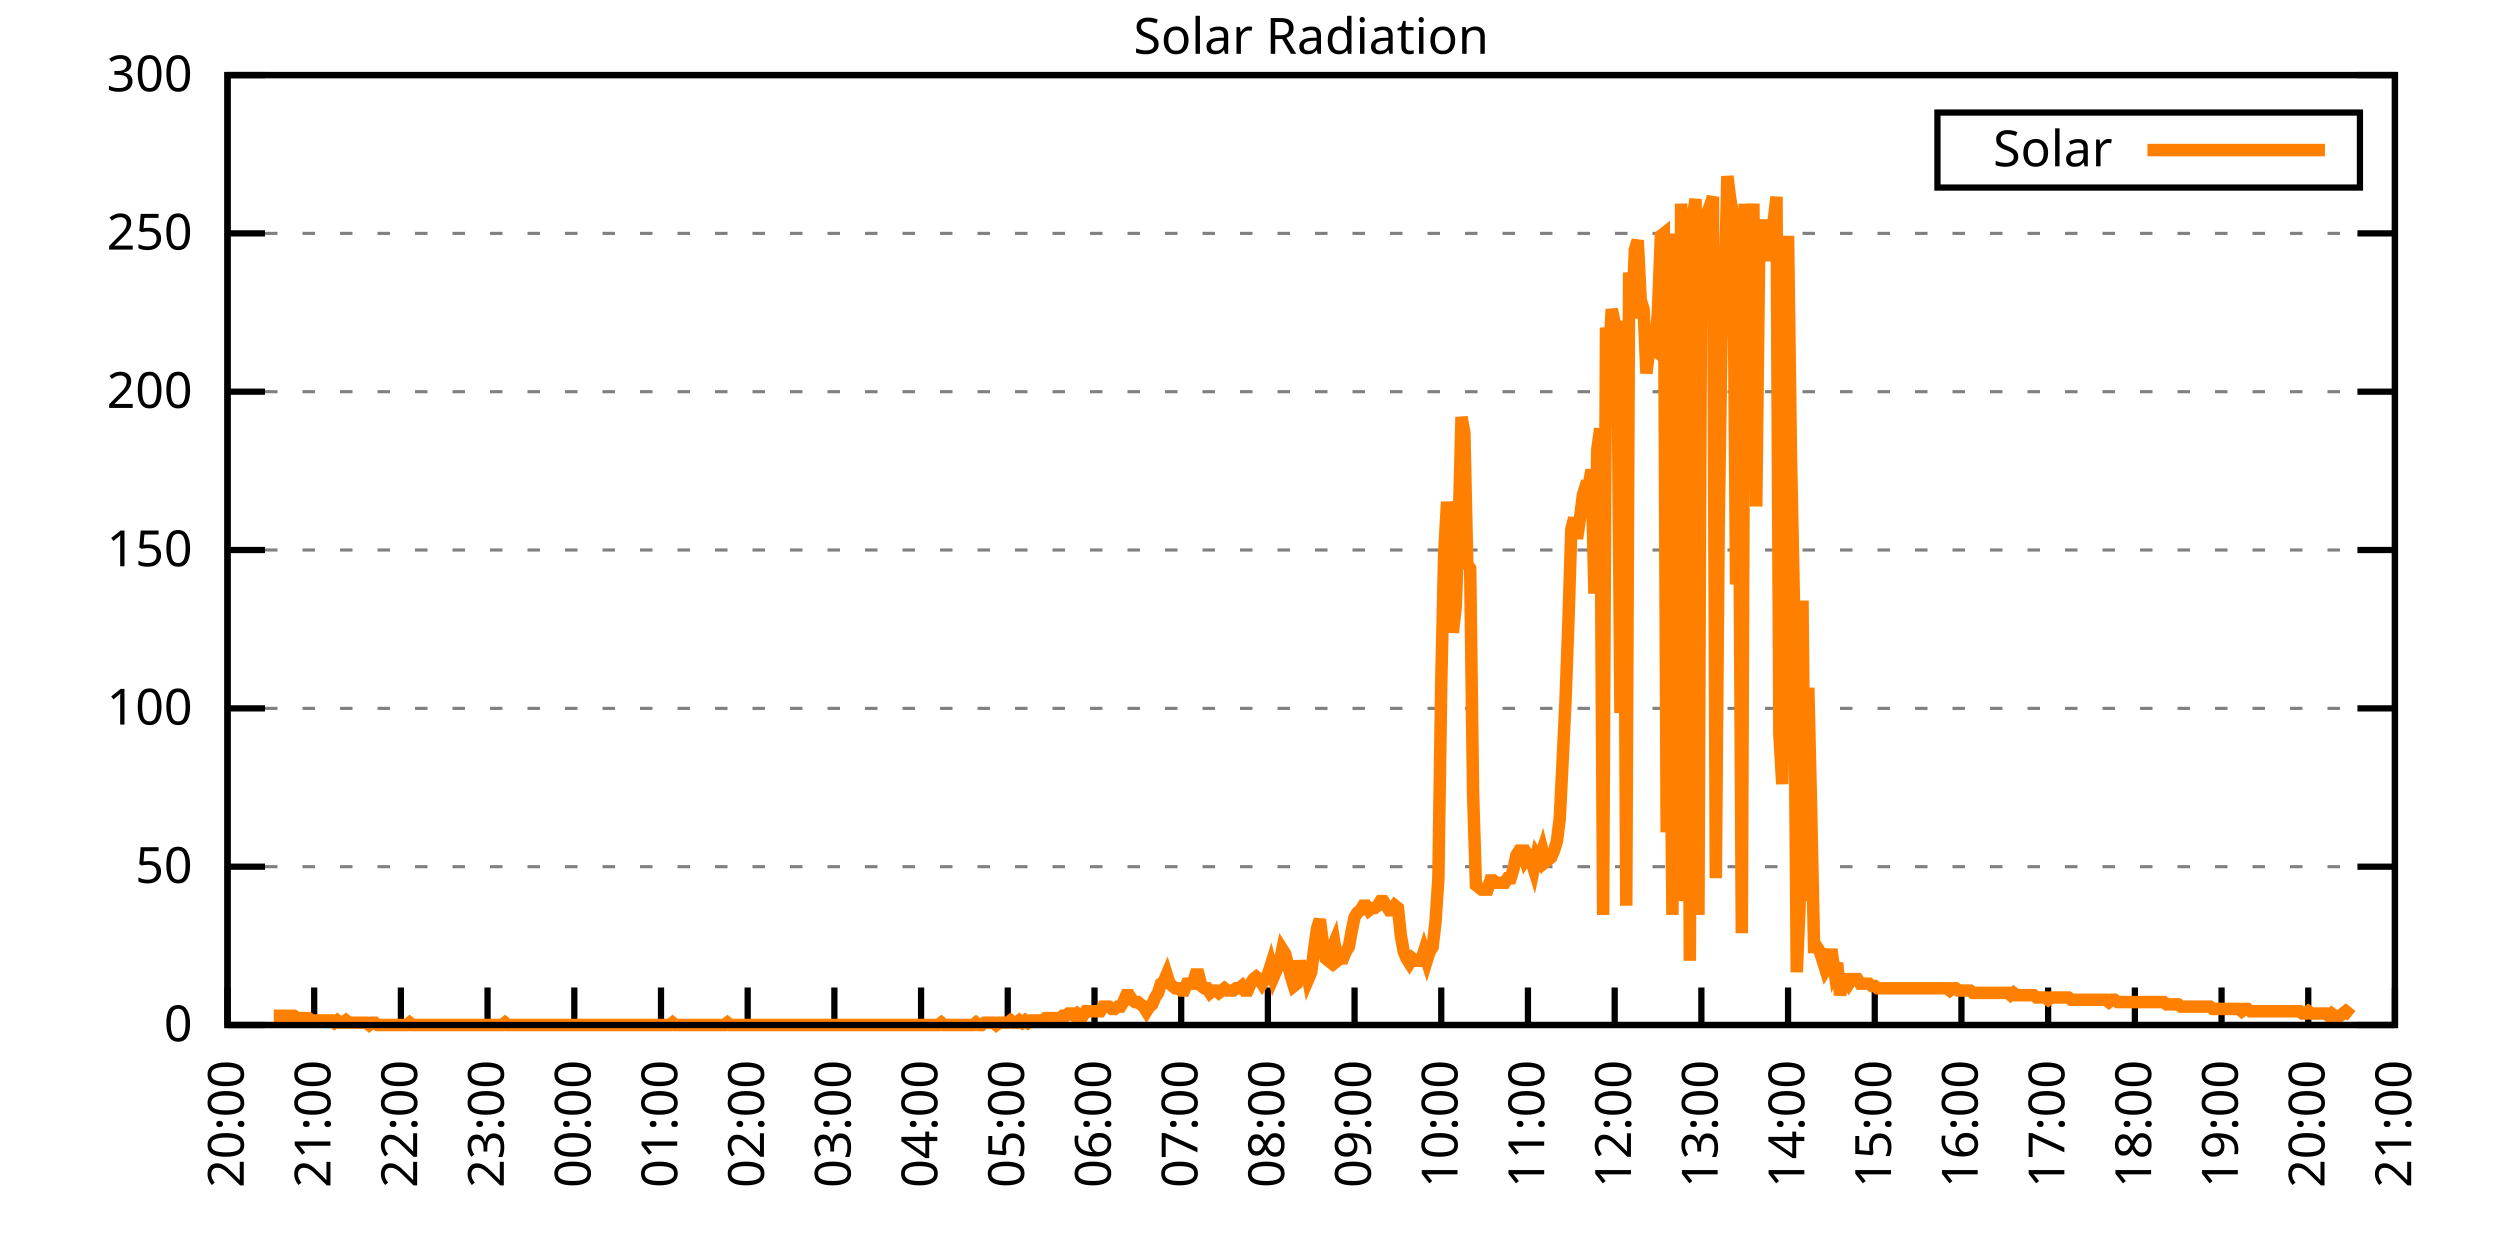
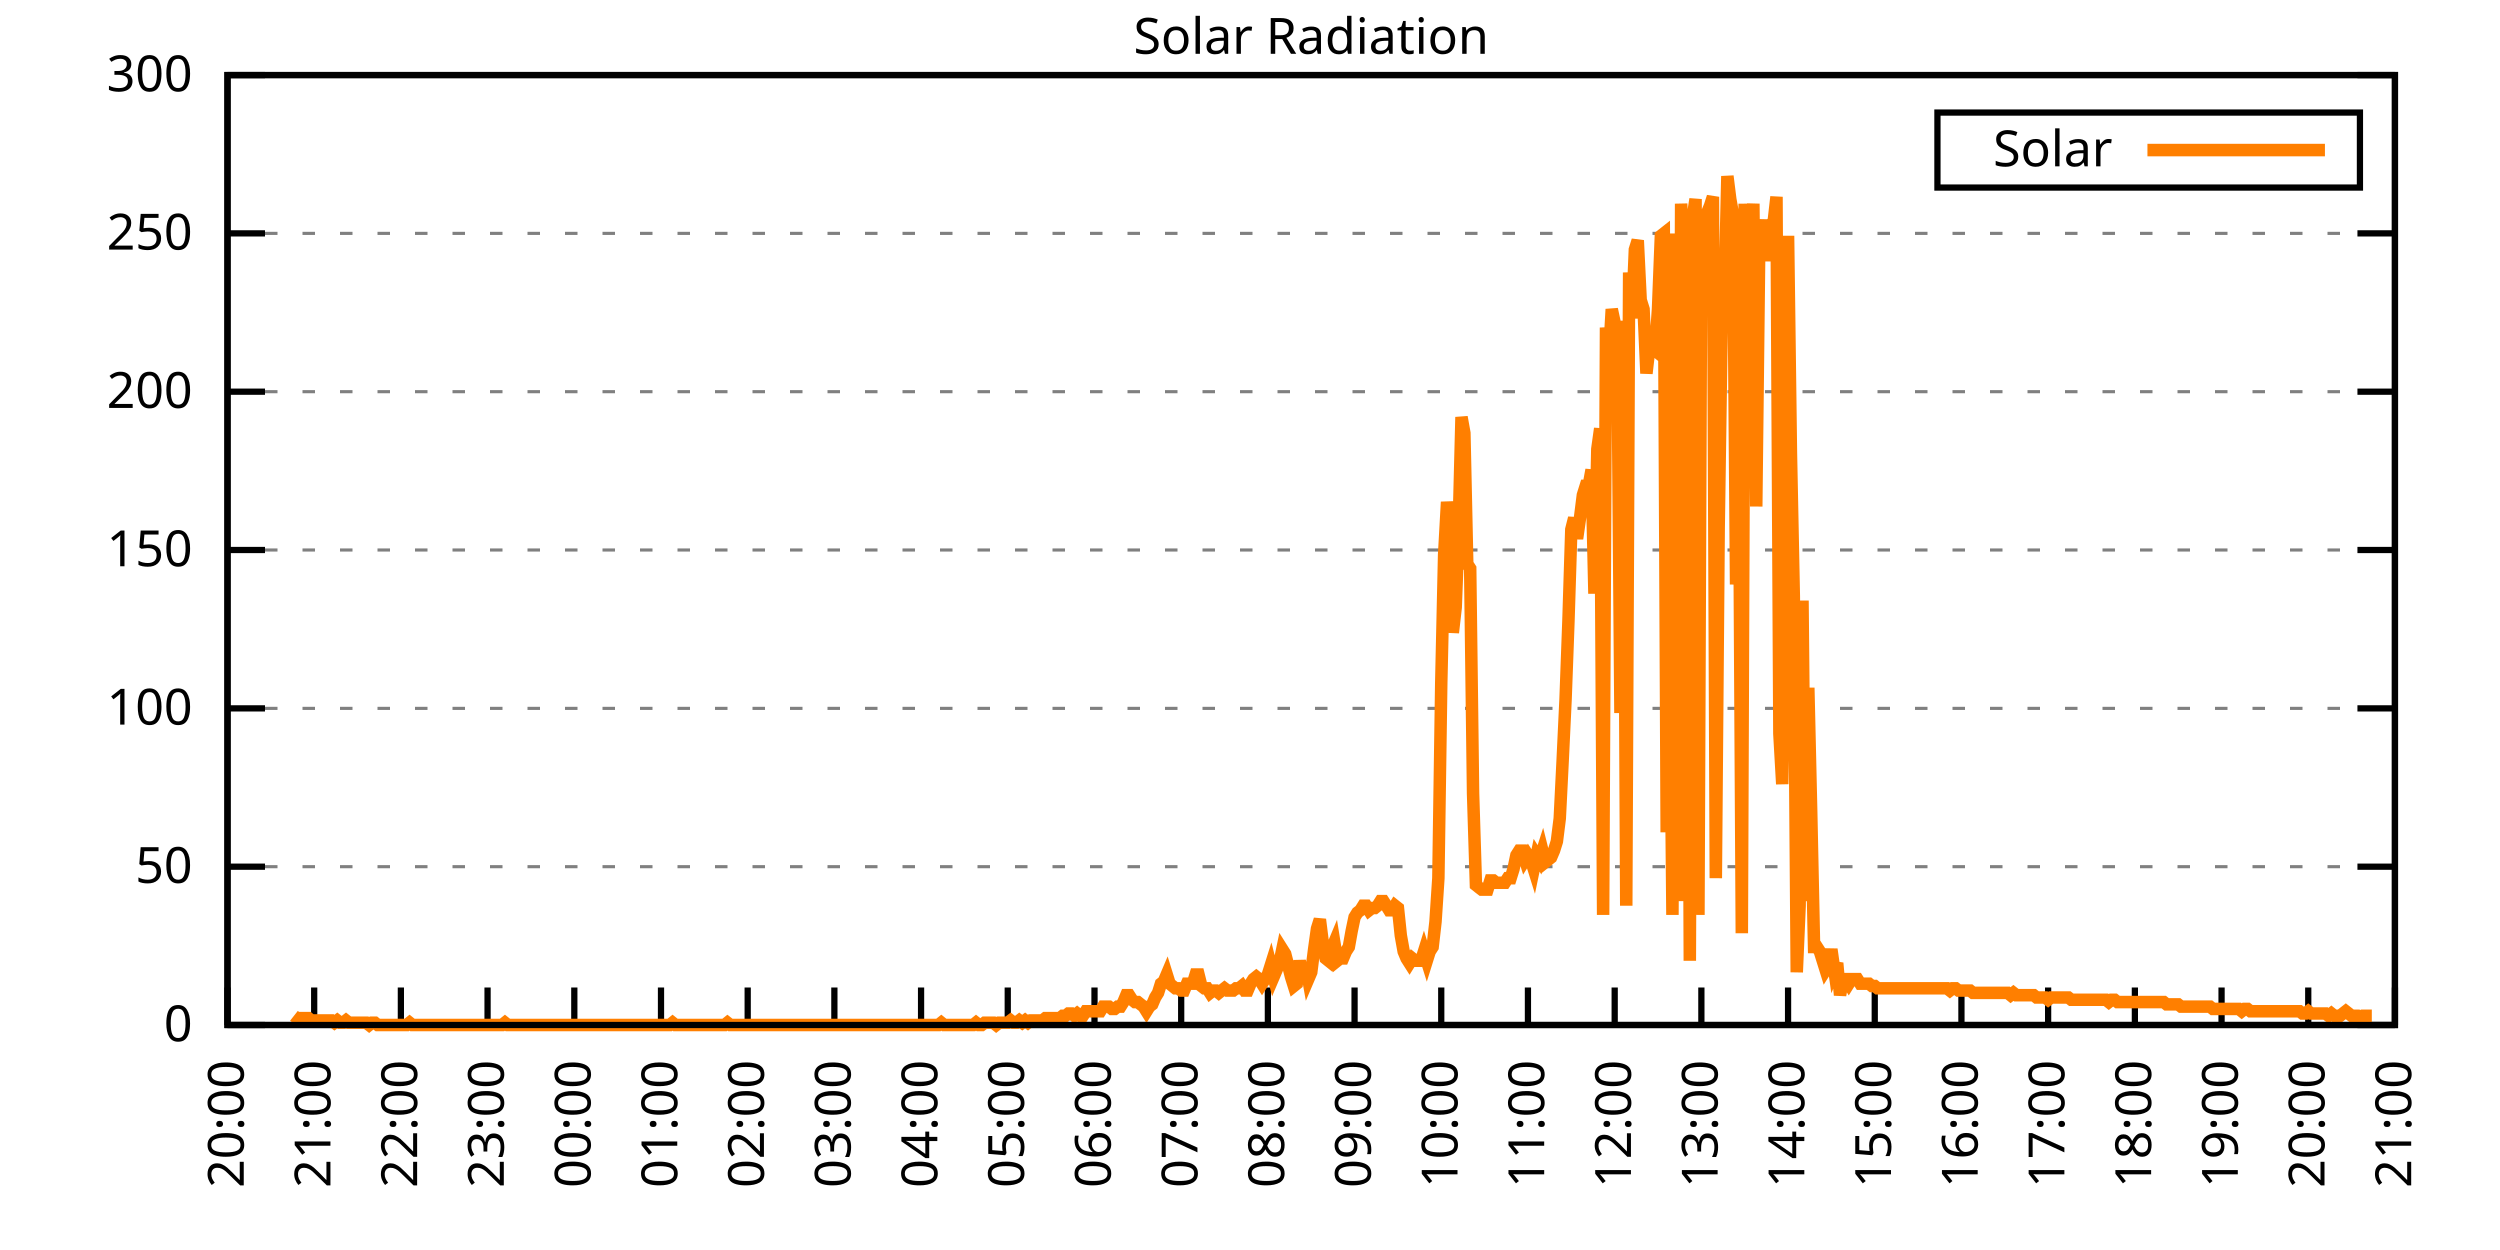
<svg xmlns="http://www.w3.org/2000/svg" xmlns:xlink="http://www.w3.org/1999/xlink" width="400" height="200" viewBox="0 0 400 200">
  <g id="gnuplot_canvas">
    <rect x="0" y="0" width="400" height="200" fill="none" />
    <defs>
      <circle id="gpDot" r="0.5" stroke-width="0.5" stroke="currentColor" />
      <path id="gpPt0" stroke-width="0.333" stroke="currentColor" d="M-1,0 h2 M0,-1 v2" />
      <path id="gpPt1" stroke-width="0.333" stroke="currentColor" d="M-1,-1 L1,1 M1,-1 L-1,1" />
      <path id="gpPt2" stroke-width="0.333" stroke="currentColor" d="M-1,0 L1,0 M0,-1 L0,1 M-1,-1 L1,1 M-1,1 L1,-1" />
      <rect id="gpPt3" stroke-width="0.333" stroke="currentColor" x="-1" y="-1" width="2" height="2" />
      <rect id="gpPt4" stroke-width="0.333" stroke="currentColor" fill="currentColor" x="-1" y="-1" width="2" height="2" />
      <circle id="gpPt5" stroke-width="0.333" stroke="currentColor" cx="0" cy="0" r="1" />
      <use xlink:href="#gpPt5" id="gpPt6" fill="currentColor" stroke="none" />
      <path id="gpPt7" stroke-width="0.333" stroke="currentColor" d="M0,-1.33 L-1.33,0.67 L1.33,0.67 z" />
      <use xlink:href="#gpPt7" id="gpPt8" fill="currentColor" stroke="none" />
      <use xlink:href="#gpPt7" id="gpPt9" stroke="currentColor" transform="rotate(180)" />
      <use xlink:href="#gpPt9" id="gpPt10" fill="currentColor" stroke="none" />
      <use xlink:href="#gpPt3" id="gpPt11" stroke="currentColor" transform="rotate(45)" />
      <use xlink:href="#gpPt11" id="gpPt12" fill="currentColor" stroke="none" />
      <path id="gpPt13" stroke-width="0.333" stroke="currentColor" d="M0,1.330 L1.265,0.411 L0.782,-1.067 L-0.782,-1.076 L-1.265,0.411 z" />
      <use xlink:href="#gpPt13" id="gpPt14" fill="currentColor" stroke="none" />
      <filter id="textbox" filterUnits="objectBoundingBox" x="0" y="0" height="1" width="1">
        <feFlood flood-color="white" flood-opacity="1" result="bgnd" />
        <feComposite in="SourceGraphic" in2="bgnd" operator="atop" />
      </filter>
      <filter id="greybox" filterUnits="objectBoundingBox" x="0" y="0" height="1" width="1">
        <feFlood flood-color="lightgrey" flood-opacity="1" result="grey" />
        <feComposite in="SourceGraphic" in2="grey" operator="atop" />
      </filter>
    </defs>
    <g fill="none" color="white" stroke="currentColor" stroke-width="1.00" stroke-linecap="butt" stroke-linejoin="miter">
</g>
    <g fill="none" color="black" stroke="currentColor" stroke-width="1.00" stroke-linecap="butt" stroke-linejoin="miter">
      <g stroke="none" shape-rendering="crispEdges">
        <polygon fill="rgb(255, 255, 255)" points="36.40,164.00 383.18,164.00 383.18,12.02 36.40,12.02 " />
      </g>
    </g>
    <g fill="none" color="black" stroke="currentColor" stroke-width="1.00" stroke-linecap="butt" stroke-linejoin="miter">
</g>
    <g fill="none" color="black" stroke="black" stroke-width="0.50" stroke-linecap="butt" stroke-linejoin="miter">
</g>
    <g fill="none" color="gray" stroke="currentColor" stroke-width="0.50" stroke-linecap="butt" stroke-linejoin="miter">
      <path stroke="gray" stroke-dasharray="2,4" class="gridline" d="M36.40,164.00 L383.19,164.00  " />
    </g>
    <g fill="none" color="gray" stroke="gray" stroke-width="1.00" stroke-linecap="butt" stroke-linejoin="miter">
</g>
    <g fill="none" color="black" stroke="currentColor" stroke-width="1.00" stroke-linecap="butt" stroke-linejoin="miter">
      <path stroke="black" d="M36.40,164.00 L42.40,164.00 M383.19,164.00 L377.19,164.00  " />
      <g transform="translate(30.80,166.60)" stroke="none" fill="black" font-family="Sans" font-size="8.00" text-anchor="end">
        <text>
          <tspan font-family="Sans"> 0</tspan>
        </text>
      </g>
    </g>
    <g fill="none" color="black" stroke="currentColor" stroke-width="1.00" stroke-linecap="butt" stroke-linejoin="miter">
</g>
    <g fill="none" color="black" stroke="black" stroke-width="0.50" stroke-linecap="butt" stroke-linejoin="miter">
</g>
    <g fill="none" color="gray" stroke="currentColor" stroke-width="0.50" stroke-linecap="butt" stroke-linejoin="miter">
      <path stroke="gray" stroke-dasharray="2,4" class="gridline" d="M36.40,138.67 L383.19,138.67  " />
    </g>
    <g fill="none" color="gray" stroke="gray" stroke-width="1.00" stroke-linecap="butt" stroke-linejoin="miter">
</g>
    <g fill="none" color="black" stroke="currentColor" stroke-width="1.00" stroke-linecap="butt" stroke-linejoin="miter">
      <path stroke="black" d="M36.40,138.67 L42.40,138.67 M383.19,138.67 L377.19,138.67  " />
      <g transform="translate(30.80,141.27)" stroke="none" fill="black" font-family="Sans" font-size="8.00" text-anchor="end">
        <text>
          <tspan font-family="Sans"> 50</tspan>
        </text>
      </g>
    </g>
    <g fill="none" color="black" stroke="currentColor" stroke-width="1.00" stroke-linecap="butt" stroke-linejoin="miter">
</g>
    <g fill="none" color="black" stroke="black" stroke-width="0.50" stroke-linecap="butt" stroke-linejoin="miter">
</g>
    <g fill="none" color="gray" stroke="currentColor" stroke-width="0.50" stroke-linecap="butt" stroke-linejoin="miter">
      <path stroke="gray" stroke-dasharray="2,4" class="gridline" d="M36.40,113.34 L383.19,113.34  " />
    </g>
    <g fill="none" color="gray" stroke="gray" stroke-width="1.00" stroke-linecap="butt" stroke-linejoin="miter">
</g>
    <g fill="none" color="black" stroke="currentColor" stroke-width="1.00" stroke-linecap="butt" stroke-linejoin="miter">
      <path stroke="black" d="M36.40,113.34 L42.40,113.34 M383.19,113.34 L377.19,113.34  " />
      <g transform="translate(30.80,115.94)" stroke="none" fill="black" font-family="Sans" font-size="8.00" text-anchor="end">
        <text>
          <tspan font-family="Sans"> 100</tspan>
        </text>
      </g>
    </g>
    <g fill="none" color="black" stroke="currentColor" stroke-width="1.00" stroke-linecap="butt" stroke-linejoin="miter">
</g>
    <g fill="none" color="black" stroke="black" stroke-width="0.50" stroke-linecap="butt" stroke-linejoin="miter">
</g>
    <g fill="none" color="gray" stroke="currentColor" stroke-width="0.50" stroke-linecap="butt" stroke-linejoin="miter">
      <path stroke="gray" stroke-dasharray="2,4" class="gridline" d="M36.40,88.00 L383.19,88.00  " />
    </g>
    <g fill="none" color="gray" stroke="gray" stroke-width="1.00" stroke-linecap="butt" stroke-linejoin="miter">
</g>
    <g fill="none" color="black" stroke="currentColor" stroke-width="1.00" stroke-linecap="butt" stroke-linejoin="miter">
      <path stroke="black" d="M36.40,88.00 L42.40,88.00 M383.19,88.00 L377.19,88.00  " />
      <g transform="translate(30.80,90.60)" stroke="none" fill="black" font-family="Sans" font-size="8.00" text-anchor="end">
        <text>
          <tspan font-family="Sans"> 150</tspan>
        </text>
      </g>
    </g>
    <g fill="none" color="black" stroke="currentColor" stroke-width="1.00" stroke-linecap="butt" stroke-linejoin="miter">
</g>
    <g fill="none" color="black" stroke="black" stroke-width="0.50" stroke-linecap="butt" stroke-linejoin="miter">
</g>
    <g fill="none" color="gray" stroke="currentColor" stroke-width="0.50" stroke-linecap="butt" stroke-linejoin="miter">
      <path stroke="gray" stroke-dasharray="2,4" class="gridline" d="M36.40,62.67 L383.19,62.67  " />
    </g>
    <g fill="none" color="gray" stroke="gray" stroke-width="1.00" stroke-linecap="butt" stroke-linejoin="miter">
</g>
    <g fill="none" color="black" stroke="currentColor" stroke-width="1.00" stroke-linecap="butt" stroke-linejoin="miter">
      <path stroke="black" d="M36.40,62.67 L42.40,62.67 M383.19,62.67 L377.19,62.67  " />
      <g transform="translate(30.80,65.27)" stroke="none" fill="black" font-family="Sans" font-size="8.00" text-anchor="end">
        <text>
          <tspan font-family="Sans"> 200</tspan>
        </text>
      </g>
    </g>
    <g fill="none" color="black" stroke="currentColor" stroke-width="1.00" stroke-linecap="butt" stroke-linejoin="miter">
</g>
    <g fill="none" color="black" stroke="black" stroke-width="0.50" stroke-linecap="butt" stroke-linejoin="miter">
</g>
    <g fill="none" color="gray" stroke="currentColor" stroke-width="0.50" stroke-linecap="butt" stroke-linejoin="miter">
      <path stroke="gray" stroke-dasharray="2,4" class="gridline" d="M36.40,37.34 L383.19,37.34  " />
    </g>
    <g fill="none" color="gray" stroke="gray" stroke-width="1.00" stroke-linecap="butt" stroke-linejoin="miter">
</g>
    <g fill="none" color="black" stroke="currentColor" stroke-width="1.00" stroke-linecap="butt" stroke-linejoin="miter">
      <path stroke="black" d="M36.40,37.34 L42.40,37.34 M383.19,37.34 L377.19,37.34  " />
      <g transform="translate(30.80,39.94)" stroke="none" fill="black" font-family="Sans" font-size="8.00" text-anchor="end">
        <text>
          <tspan font-family="Sans"> 250</tspan>
        </text>
      </g>
    </g>
    <g fill="none" color="black" stroke="currentColor" stroke-width="1.00" stroke-linecap="butt" stroke-linejoin="miter">
</g>
    <g fill="none" color="black" stroke="black" stroke-width="0.50" stroke-linecap="butt" stroke-linejoin="miter">
</g>
    <g fill="none" color="gray" stroke="currentColor" stroke-width="0.50" stroke-linecap="butt" stroke-linejoin="miter">
      <path stroke="gray" stroke-dasharray="2,4" class="gridline" d="M36.40,12.01 L383.19,12.01  " />
    </g>
    <g fill="none" color="gray" stroke="gray" stroke-width="1.00" stroke-linecap="butt" stroke-linejoin="miter">
</g>
    <g fill="none" color="black" stroke="currentColor" stroke-width="1.00" stroke-linecap="butt" stroke-linejoin="miter">
      <path stroke="black" d="M36.40,12.01 L42.40,12.01 M383.19,12.01 L377.19,12.01  " />
      <g transform="translate(30.80,14.61)" stroke="none" fill="black" font-family="Sans" font-size="8.00" text-anchor="end">
        <text>
          <tspan font-family="Sans"> 300</tspan>
        </text>
      </g>
    </g>
    <g fill="none" color="black" stroke="currentColor" stroke-width="1.00" stroke-linecap="butt" stroke-linejoin="miter">
      <path stroke="black" d="M36.40,164.00 L36.40,158.00  " />
      <g transform="translate(39.00,169.60) rotate(270.00)" stroke="none" fill="black" font-family="Sans" font-size="8.00" text-anchor="end">
        <text>
          <tspan font-family="Sans">20:00</tspan>
        </text>
      </g>
    </g>
    <g fill="none" color="black" stroke="currentColor" stroke-width="1.00" stroke-linecap="butt" stroke-linejoin="miter">
      <path stroke="black" d="M50.27,164.00 L50.27,158.00  " />
      <g transform="translate(52.87,169.60) rotate(270.00)" stroke="none" fill="black" font-family="Sans" font-size="8.00" text-anchor="end">
        <text>
          <tspan font-family="Sans">21:00</tspan>
        </text>
      </g>
    </g>
    <g fill="none" color="black" stroke="currentColor" stroke-width="1.00" stroke-linecap="butt" stroke-linejoin="miter">
      <path stroke="black" d="M64.14,164.00 L64.14,158.00  " />
      <g transform="translate(66.74,169.60) rotate(270.00)" stroke="none" fill="black" font-family="Sans" font-size="8.00" text-anchor="end">
        <text>
          <tspan font-family="Sans">22:00</tspan>
        </text>
      </g>
    </g>
    <g fill="none" color="black" stroke="currentColor" stroke-width="1.00" stroke-linecap="butt" stroke-linejoin="miter">
      <path stroke="black" d="M78.01,164.00 L78.01,158.00  " />
      <g transform="translate(80.61,169.60) rotate(270.00)" stroke="none" fill="black" font-family="Sans" font-size="8.00" text-anchor="end">
        <text>
          <tspan font-family="Sans">23:00</tspan>
        </text>
      </g>
    </g>
    <g fill="none" color="black" stroke="currentColor" stroke-width="1.00" stroke-linecap="butt" stroke-linejoin="miter">
      <path stroke="black" d="M91.89,164.00 L91.89,158.00  " />
      <g transform="translate(94.49,169.60) rotate(270.00)" stroke="none" fill="black" font-family="Sans" font-size="8.00" text-anchor="end">
        <text>
          <tspan font-family="Sans">00:00</tspan>
        </text>
      </g>
    </g>
    <g fill="none" color="black" stroke="currentColor" stroke-width="1.00" stroke-linecap="butt" stroke-linejoin="miter">
      <path stroke="black" d="M105.76,164.00 L105.76,158.00  " />
      <g transform="translate(108.36,169.60) rotate(270.00)" stroke="none" fill="black" font-family="Sans" font-size="8.00" text-anchor="end">
        <text>
          <tspan font-family="Sans">01:00</tspan>
        </text>
      </g>
    </g>
    <g fill="none" color="black" stroke="currentColor" stroke-width="1.00" stroke-linecap="butt" stroke-linejoin="miter">
      <path stroke="black" d="M119.63,164.00 L119.63,158.00  " />
      <g transform="translate(122.23,169.60) rotate(270.00)" stroke="none" fill="black" font-family="Sans" font-size="8.00" text-anchor="end">
        <text>
          <tspan font-family="Sans">02:00</tspan>
        </text>
      </g>
    </g>
    <g fill="none" color="black" stroke="currentColor" stroke-width="1.00" stroke-linecap="butt" stroke-linejoin="miter">
      <path stroke="black" d="M133.50,164.00 L133.50,158.00  " />
      <g transform="translate(136.10,169.60) rotate(270.00)" stroke="none" fill="black" font-family="Sans" font-size="8.00" text-anchor="end">
        <text>
          <tspan font-family="Sans">03:00</tspan>
        </text>
      </g>
    </g>
    <g fill="none" color="black" stroke="currentColor" stroke-width="1.00" stroke-linecap="butt" stroke-linejoin="miter">
      <path stroke="black" d="M147.37,164.00 L147.37,158.00  " />
      <g transform="translate(149.97,169.60) rotate(270.00)" stroke="none" fill="black" font-family="Sans" font-size="8.00" text-anchor="end">
        <text>
          <tspan font-family="Sans">04:00</tspan>
        </text>
      </g>
    </g>
    <g fill="none" color="black" stroke="currentColor" stroke-width="1.00" stroke-linecap="butt" stroke-linejoin="miter">
      <path stroke="black" d="M161.24,164.00 L161.24,158.00  " />
      <g transform="translate(163.84,169.60) rotate(270.00)" stroke="none" fill="black" font-family="Sans" font-size="8.00" text-anchor="end">
        <text>
          <tspan font-family="Sans">05:00</tspan>
        </text>
      </g>
    </g>
    <g fill="none" color="black" stroke="currentColor" stroke-width="1.00" stroke-linecap="butt" stroke-linejoin="miter">
      <path stroke="black" d="M175.12,164.00 L175.12,158.00  " />
      <g transform="translate(177.72,169.60) rotate(270.00)" stroke="none" fill="black" font-family="Sans" font-size="8.00" text-anchor="end">
        <text>
          <tspan font-family="Sans">06:00</tspan>
        </text>
      </g>
    </g>
    <g fill="none" color="black" stroke="currentColor" stroke-width="1.00" stroke-linecap="butt" stroke-linejoin="miter">
      <path stroke="black" d="M188.99,164.00 L188.99,158.00  " />
      <g transform="translate(191.59,169.60) rotate(270.00)" stroke="none" fill="black" font-family="Sans" font-size="8.00" text-anchor="end">
        <text>
          <tspan font-family="Sans">07:00</tspan>
        </text>
      </g>
    </g>
    <g fill="none" color="black" stroke="currentColor" stroke-width="1.00" stroke-linecap="butt" stroke-linejoin="miter">
      <path stroke="black" d="M202.86,164.00 L202.86,158.00  " />
      <g transform="translate(205.46,169.60) rotate(270.00)" stroke="none" fill="black" font-family="Sans" font-size="8.00" text-anchor="end">
        <text>
          <tspan font-family="Sans">08:00</tspan>
        </text>
      </g>
    </g>
    <g fill="none" color="black" stroke="currentColor" stroke-width="1.00" stroke-linecap="butt" stroke-linejoin="miter">
      <path stroke="black" d="M216.73,164.00 L216.73,158.00  " />
      <g transform="translate(219.33,169.60) rotate(270.00)" stroke="none" fill="black" font-family="Sans" font-size="8.00" text-anchor="end">
        <text>
          <tspan font-family="Sans">09:00</tspan>
        </text>
      </g>
    </g>
    <g fill="none" color="black" stroke="currentColor" stroke-width="1.00" stroke-linecap="butt" stroke-linejoin="miter">
      <path stroke="black" d="M230.60,164.00 L230.60,158.00  " />
      <g transform="translate(233.20,169.60) rotate(270.00)" stroke="none" fill="black" font-family="Sans" font-size="8.00" text-anchor="end">
        <text>
          <tspan font-family="Sans">10:00</tspan>
        </text>
      </g>
    </g>
    <g fill="none" color="black" stroke="currentColor" stroke-width="1.00" stroke-linecap="butt" stroke-linejoin="miter">
      <path stroke="black" d="M244.47,164.00 L244.47,158.00  " />
      <g transform="translate(247.07,169.60) rotate(270.00)" stroke="none" fill="black" font-family="Sans" font-size="8.00" text-anchor="end">
        <text>
          <tspan font-family="Sans">11:00</tspan>
        </text>
      </g>
    </g>
    <g fill="none" color="black" stroke="currentColor" stroke-width="1.00" stroke-linecap="butt" stroke-linejoin="miter">
      <path stroke="black" d="M258.35,164.00 L258.35,158.00  " />
      <g transform="translate(260.95,169.60) rotate(270.00)" stroke="none" fill="black" font-family="Sans" font-size="8.00" text-anchor="end">
        <text>
          <tspan font-family="Sans">12:00</tspan>
        </text>
      </g>
    </g>
    <g fill="none" color="black" stroke="currentColor" stroke-width="1.00" stroke-linecap="butt" stroke-linejoin="miter">
      <path stroke="black" d="M272.22,164.00 L272.22,158.00  " />
      <g transform="translate(274.82,169.60) rotate(270.00)" stroke="none" fill="black" font-family="Sans" font-size="8.00" text-anchor="end">
        <text>
          <tspan font-family="Sans">13:00</tspan>
        </text>
      </g>
    </g>
    <g fill="none" color="black" stroke="currentColor" stroke-width="1.00" stroke-linecap="butt" stroke-linejoin="miter">
      <path stroke="black" d="M286.09,164.00 L286.09,158.00  " />
      <g transform="translate(288.69,169.60) rotate(270.00)" stroke="none" fill="black" font-family="Sans" font-size="8.00" text-anchor="end">
        <text>
          <tspan font-family="Sans">14:00</tspan>
        </text>
      </g>
    </g>
    <g fill="none" color="black" stroke="currentColor" stroke-width="1.00" stroke-linecap="butt" stroke-linejoin="miter">
      <path stroke="black" d="M299.96,164.00 L299.96,158.00  " />
      <g transform="translate(302.56,169.60) rotate(270.00)" stroke="none" fill="black" font-family="Sans" font-size="8.00" text-anchor="end">
        <text>
          <tspan font-family="Sans">15:00</tspan>
        </text>
      </g>
    </g>
    <g fill="none" color="black" stroke="currentColor" stroke-width="1.00" stroke-linecap="butt" stroke-linejoin="miter">
      <path stroke="black" d="M313.83,164.00 L313.83,158.00  " />
      <g transform="translate(316.43,169.60) rotate(270.00)" stroke="none" fill="black" font-family="Sans" font-size="8.00" text-anchor="end">
        <text>
          <tspan font-family="Sans">16:00</tspan>
        </text>
      </g>
    </g>
    <g fill="none" color="black" stroke="currentColor" stroke-width="1.00" stroke-linecap="butt" stroke-linejoin="miter">
      <path stroke="black" d="M327.70,164.00 L327.70,158.00  " />
      <g transform="translate(330.30,169.60) rotate(270.00)" stroke="none" fill="black" font-family="Sans" font-size="8.00" text-anchor="end">
        <text>
          <tspan font-family="Sans">17:00</tspan>
        </text>
      </g>
    </g>
    <g fill="none" color="black" stroke="currentColor" stroke-width="1.00" stroke-linecap="butt" stroke-linejoin="miter">
      <path stroke="black" d="M341.58,164.00 L341.58,158.00  " />
      <g transform="translate(344.18,169.60) rotate(270.00)" stroke="none" fill="black" font-family="Sans" font-size="8.00" text-anchor="end">
        <text>
          <tspan font-family="Sans">18:00</tspan>
        </text>
      </g>
    </g>
    <g fill="none" color="black" stroke="currentColor" stroke-width="1.00" stroke-linecap="butt" stroke-linejoin="miter">
      <path stroke="black" d="M355.45,164.00 L355.45,158.00  " />
      <g transform="translate(358.05,169.60) rotate(270.00)" stroke="none" fill="black" font-family="Sans" font-size="8.00" text-anchor="end">
        <text>
          <tspan font-family="Sans">19:00</tspan>
        </text>
      </g>
    </g>
    <g fill="none" color="black" stroke="currentColor" stroke-width="1.00" stroke-linecap="butt" stroke-linejoin="miter">
      <path stroke="black" d="M369.32,164.00 L369.32,158.00  " />
      <g transform="translate(371.92,169.60) rotate(270.00)" stroke="none" fill="black" font-family="Sans" font-size="8.00" text-anchor="end">
        <text>
          <tspan font-family="Sans">20:00</tspan>
        </text>
      </g>
    </g>
    <g fill="none" color="black" stroke="currentColor" stroke-width="1.00" stroke-linecap="butt" stroke-linejoin="miter">
      <path stroke="black" d="M383.19,164.00 L383.19,158.00  " />
      <g transform="translate(385.79,169.60) rotate(270.00)" stroke="none" fill="black" font-family="Sans" font-size="8.00" text-anchor="end">
        <text>
          <tspan font-family="Sans">21:00</tspan>
        </text>
      </g>
    </g>
    <g fill="none" color="black" stroke="currentColor" stroke-width="1.00" stroke-linecap="butt" stroke-linejoin="miter">
</g>
    <g fill="none" color="black" stroke="currentColor" stroke-width="1.00" stroke-linecap="butt" stroke-linejoin="miter">
      <path stroke="black" d="M36.40,12.01 L36.40,164.00 L383.19,164.00 L383.19,12.01 L36.40,12.01 Z  " />
    </g>
    <g fill="none" color="black" stroke="currentColor" stroke-width="1.00" stroke-linecap="butt" stroke-linejoin="miter">
</g>
    <g fill="none" color="black" stroke="currentColor" stroke-width="1.00" stroke-linecap="butt" stroke-linejoin="miter">
      <path stroke="black" d="M309.99,30.01 L309.99,18.01 L377.59,18.01 L377.59,30.01 L309.99,30.01 Z  " />
    </g>
    <g id="Solar_Radiation_plot_1">
      <g fill="none" color="white" stroke="black" stroke-width="2.00" stroke-linecap="butt" stroke-linejoin="miter">
</g>
      <g fill="none" color="black" stroke="currentColor" stroke-width="2.00" stroke-linecap="butt" stroke-linejoin="miter">
        <g transform="translate(337.99,26.61)" stroke="none" fill="black" font-family="Sans" font-size="8.00" text-anchor="end">
          <text>
            <tspan font-family="Sans">Solar</tspan>
          </text>
        </g>
      </g>
      <g fill="none" color="black" stroke="currentColor" stroke-width="2.00" stroke-linecap="butt" stroke-linejoin="miter">
-         <path stroke="rgb(255, 127,   0)" d="M343.59,24.01 L371.99,24.01 M43.80,162.53 L44.26,162.53 L44.72,162.53 L45.19,162.53 L45.65,162.53 L46.11,162.53   L46.57,162.53 L47.03,162.53 L47.50,162.90 L47.96,162.90 L48.42,162.90 L48.88,162.90 L49.35,162.90 L49.81,163.27   L50.27,163.27 L50.73,163.27 L51.20,163.27 L51.66,163.27 L52.12,163.27 L52.58,163.27 L53.05,163.27 L53.51,163.63   L53.97,163.27 L54.43,163.63 L54.90,163.63 L55.36,163.27 L55.82,163.63 L56.28,163.63 L56.75,163.63 L57.21,163.63   L57.67,163.63 L58.13,163.63 L58.59,163.63 L59.06,164.00 L59.52,163.63 L59.98,163.63 L60.44,164.00 L60.91,164.00   L61.37,164.00 L61.83,164.00 L62.29,164.00 L62.76,164.00 L63.22,164.00 L63.68,164.00 L64.14,164.00 L64.61,164.00   L65.07,164.00 L65.53,163.63 L65.99,164.00 L66.46,164.00 L66.92,164.00 L67.38,164.00 L67.84,164.00 L68.30,164.00   L68.77,164.00 L69.23,164.00 L69.69,164.00 L70.15,164.00 L70.62,164.00 L71.08,164.00 L71.54,164.00 L72.00,164.00   L72.47,164.00 L72.93,164.00 L73.39,164.00 L73.85,164.00 L74.32,164.00 L74.78,164.00 L75.24,164.00 L75.70,164.00   L76.17,164.00 L76.63,164.00 L77.09,164.00 L77.55,164.00 L78.01,164.00 L78.48,164.00 L78.94,164.00 L79.40,164.00   L79.86,164.00 L80.33,164.00 L80.79,163.63 L81.25,164.00 L81.71,164.00 L82.18,164.00 L82.64,164.00 L83.10,164.00   L83.56,164.00 L84.03,164.00 L84.49,164.00 L84.95,164.00 L85.41,164.00 L85.88,164.00 L86.34,164.00 L86.80,164.00   L87.26,164.00 L87.72,164.00 L88.19,164.00 L88.65,164.00 L89.11,164.00 L89.57,164.00 L90.04,164.00 L90.50,164.00   L90.96,164.00 L91.42,164.00 L91.89,164.00 L92.35,164.00 L92.81,164.00 L93.27,164.00 L93.74,164.00 L94.20,164.00   L94.66,164.00 L95.12,164.00 L95.59,164.00 L96.05,164.00 L96.51,164.00 L96.97,164.00 L97.44,164.00 L97.90,164.00   L98.36,164.00 L98.82,164.00 L99.28,164.00 L99.75,164.00 L100.21,164.00 L100.67,164.00 L101.13,164.00 L101.60,164.00   L102.06,164.00 L102.52,164.00 L102.98,164.00 L103.45,164.00 L103.91,164.00 L104.37,164.00 L104.83,164.00 L105.30,164.00   L105.76,164.00 L106.22,164.00 L106.68,164.00 L107.15,164.00 L107.61,163.63 L108.07,164.00 L108.53,164.00 L108.99,164.00   L109.46,164.00 L109.92,164.00 L110.38,164.00 L110.84,164.00 L111.31,164.00 L111.77,164.00 L112.23,164.00 L112.69,164.00   L113.16,164.00 L113.62,164.00 L114.08,164.00 L114.54,164.00 L115.01,164.00 L115.47,164.00 L115.93,164.00 L116.39,163.63   L116.86,164.00 L117.32,164.00 L117.78,164.00 L118.24,164.00 L118.70,164.00 L119.17,164.00 L119.63,164.00 L120.09,164.00   L120.55,164.00 L121.02,164.00 L121.48,164.00 L121.94,164.00 L122.40,164.00 L122.87,164.00 L123.33,164.00 L123.79,164.00   L124.25,164.00 L124.72,164.00 L125.18,164.00 L125.64,164.00 L126.10,164.00 L126.57,164.00 L127.03,164.00 L127.49,164.00   L127.95,164.00 L128.41,164.00 L128.88,164.00 L129.34,164.00 L129.80,164.00 L130.26,164.00 L130.73,164.00 L131.19,164.00   L131.65,164.00 L132.11,164.00 L132.58,164.00 L133.04,164.00 L133.50,164.00 L133.96,164.00 L134.43,164.00 L134.89,164.00   L135.35,164.00 L135.81,164.00 L136.28,164.00 L136.74,164.00 L137.20,164.00 L137.66,164.00 L138.13,164.00 L138.59,164.00   L139.05,164.00 L139.51,164.00 L139.97,164.00 L140.44,164.00 L140.90,164.00 L141.36,164.00 L141.82,164.00 L142.29,164.00   L142.75,164.00 L143.21,164.00 L143.67,164.00 L144.14,164.00 L144.60,164.00 L145.06,164.00 L145.52,164.00 L145.99,164.00   L146.45,164.00 L146.91,164.00 L147.37,164.00 L147.84,164.00 L148.30,164.00 L148.76,164.00 L149.22,164.00 L149.68,164.00   L150.15,164.00 L150.61,163.63 L151.07,164.00 L151.53,164.00 L152.00,164.00 L152.46,164.00 L152.92,164.00 L153.38,164.00   L153.85,164.00 L154.31,164.00 L154.77,164.00 L155.23,164.00 L155.70,164.00 L156.16,163.63 L156.62,164.00 L157.08,164.00   L157.55,163.63 L158.01,163.63 L158.47,163.63 L158.93,163.63 L159.39,164.00 L159.86,163.63 L160.32,163.63 L160.78,163.63   L161.24,163.63 L161.71,163.27 L162.17,163.63 L162.63,163.63 L163.09,163.27 L163.56,163.63 L164.02,163.27 L164.48,163.63   L164.94,163.27 L165.41,163.27 L165.87,163.27 L166.33,163.27 L166.79,163.27 L167.26,162.90 L167.72,162.90 L168.18,162.90   L168.64,162.90 L169.10,162.90 L169.57,162.90 L170.03,162.53 L170.49,162.53 L170.95,162.16 L171.42,162.16 L171.88,162.53   L172.34,162.16 L172.80,162.53 L173.27,162.53 L173.73,161.80 L174.19,161.80 L174.65,161.80 L175.12,161.80 L175.58,161.80   L176.04,161.80 L176.50,161.06 L176.97,161.06 L177.43,161.06 L177.89,161.43 L178.35,161.43 L178.82,161.06 L179.28,161.06   L179.74,160.33 L180.20,159.23 L180.66,159.23 L181.13,159.96 L181.59,160.33 L182.05,160.33 L182.51,160.70 L182.98,161.06   L183.44,161.80 L183.90,161.06 L184.36,160.70 L184.83,159.60 L185.29,158.86 L185.75,157.39 L186.21,157.03 L186.68,155.92   L187.14,157.39 L187.60,157.76 L188.06,158.13 L188.53,158.13 L188.99,158.49 L189.45,158.49 L189.91,157.39 L190.37,157.39   L190.84,157.39 L191.30,155.92 L191.76,155.92 L192.22,157.76 L192.69,158.13 L193.15,158.13 L193.61,158.86 L194.07,158.49   L194.54,158.49 L195.00,158.86 L195.46,158.49 L195.92,158.13 L196.39,158.49 L196.85,158.49 L197.31,158.49 L197.77,158.13   L198.24,158.13 L198.70,157.76 L199.16,158.49 L199.62,158.49 L200.08,157.39 L200.55,156.66 L201.01,156.29 L201.47,156.66   L201.93,157.39 L202.40,156.66 L202.86,155.92 L203.32,154.46 L203.78,156.29 L204.25,155.19 L204.71,154.09 L205.17,151.89   L205.63,152.62 L206.10,154.46 L206.56,156.29 L207.02,157.76 L207.48,157.39 L207.95,153.72 L208.41,156.29 L208.87,154.09   L209.33,156.66 L209.80,155.56 L210.26,151.89 L210.72,148.58 L211.18,147.11 L211.64,150.79 L212.11,153.35 L212.57,153.72   L213.03,151.89 L213.49,150.79 L213.96,153.72 L214.42,153.35 L214.88,153.35 L215.34,152.25 L215.81,151.52 L216.27,148.95   L216.73,146.75 L217.19,146.01 L217.66,145.65 L218.12,144.91 L218.58,144.91 L219.04,145.65 L219.51,145.28 L219.97,145.28   L220.43,144.91 L220.89,144.18 L221.35,144.18 L221.82,144.91 L222.28,145.65 L222.74,145.65 L223.20,144.91 L223.67,145.28   L224.13,149.68 L224.59,152.25 L225.05,153.35 L225.52,154.09 L225.98,153.35 L226.44,153.72 L226.90,153.72 L227.37,153.72   L227.83,152.25 L228.29,153.72 L228.75,152.25 L229.22,151.52 L229.68,147.48 L230.14,140.51 L230.60,109.31 L231.06,88.75   L231.53,80.31 L231.99,83.98 L232.45,101.23 L232.91,97.19 L233.38,84.71 L233.84,66.73 L234.30,69.29 L234.76,90.22   L235.23,90.95 L235.69,126.93 L236.15,141.61 L236.61,141.98 L237.08,142.34 L237.54,142.34 L238.00,142.34 L238.46,140.87   L238.93,140.87 L239.39,141.24 L239.85,141.24 L240.31,141.24 L240.77,141.24 L241.24,140.51 L241.70,140.51 L242.16,139.04   L242.62,136.84 L243.09,136.10 L243.55,136.10 L244.01,137.57 L244.47,136.84 L244.94,137.57 L245.40,139.04 L245.86,136.84   L246.32,137.57 L246.79,136.10 L247.25,137.94 L247.71,137.57 L248.17,137.20 L248.64,136.10 L249.10,134.63 L249.56,130.96   L250.02,121.79 L250.49,111.88 L250.95,99.39 L251.41,84.71 L251.87,82.88 L252.33,86.18 L252.80,82.88 L253.26,79.21   L253.72,77.74 L254.18,77.74 L254.65,75.17 L255.11,94.99 L255.57,71.86 L256.03,68.56 L256.50,146.38 L256.96,52.41   L257.42,57.55 L257.88,49.47 L258.35,51.68 L258.81,58.28 L259.27,114.08 L259.73,51.31 L260.20,144.91 L260.66,43.60   L261.12,50.94 L261.58,39.93 L262.04,38.46 L262.51,48.00 L262.97,49.47 L263.43,59.75 L263.89,55.71 L264.36,55.71   L264.82,56.08 L265.28,49.47 L265.74,37.73 L266.21,37.36 L266.67,133.17 L267.13,97.19 L267.59,146.38 L268.06,37.36   L268.52,144.18 L268.98,32.59 L269.44,42.13 L269.91,41.40 L270.37,153.72 L270.83,34.79 L271.29,31.85 L271.75,146.38   L272.22,33.69 L272.68,40.30 L273.14,34.06 L273.60,32.95 L274.07,31.49 L274.53,140.51 L274.99,84.34 L275.45,53.14   L275.92,47.64 L276.38,28.18 L276.84,31.85 L277.30,34.42 L277.77,93.52 L278.23,70.03 L278.69,149.32 L279.15,32.59   L279.62,64.89 L280.08,39.56 L280.54,32.59 L281.00,81.04 L281.46,41.03 L281.93,39.19 L282.39,35.16 L282.85,41.76   L283.31,35.89 L283.78,35.52 L284.24,31.49 L284.70,117.38 L285.16,125.46 L285.63,93.52 L286.09,37.73 L286.55,72.60   L287.01,95.36 L287.48,155.56 L287.94,144.91 L288.40,96.09 L288.86,144.18 L289.33,110.04 L289.79,129.86 L290.25,151.52   L290.71,151.52 L291.18,152.25 L291.64,153.72 L292.10,155.19 L292.56,154.46 L293.02,151.89 L293.49,155.19 L293.95,154.09   L294.41,159.23 L294.87,156.66 L295.34,156.66 L295.80,157.39 L296.26,156.66 L296.72,156.66 L297.19,156.66 L297.65,157.39   L298.11,157.39 L298.57,157.39 L299.04,157.39 L299.50,157.76 L299.96,157.76 L300.42,158.13 L300.89,158.13 L301.35,158.13   L301.81,158.13 L302.27,158.13 L302.73,158.13 L303.20,158.13 L303.66,158.13 L304.12,158.13 L304.58,158.13 L305.05,158.13   L305.51,158.13 L305.97,158.13 L306.43,158.13 L306.90,158.13 L307.36,158.13 L307.82,158.13 L308.28,158.13 L308.75,158.13   L309.21,158.13 L309.67,158.13 L310.13,158.13 L310.60,158.13 L311.06,158.13 L311.52,158.13 L311.98,158.49 L312.44,158.13   L312.91,158.13 L313.37,158.49 L313.83,158.49 L314.29,158.49 L314.76,158.49 L315.22,158.49 L315.68,158.86 L316.14,158.86   L316.61,158.86 L317.07,158.86 L317.53,158.86 L317.99,158.86 L318.46,158.86 L318.92,158.86 L319.38,158.86 L319.84,158.86   L320.31,158.86 L320.77,158.86 L321.23,158.86 L321.69,159.23 L322.15,158.86 L322.62,159.23 L323.08,159.23 L323.54,159.23   L324.00,159.23 L324.47,159.23 L324.93,159.23 L325.39,159.23 L325.85,159.60 L326.32,159.60 L326.78,159.60 L327.24,159.60   L327.70,159.96 L328.17,159.60 L328.63,159.60 L329.09,159.60 L329.55,159.60 L330.02,159.60 L330.48,159.60 L330.94,159.60   L331.40,159.96 L331.87,159.96 L332.33,159.96 L332.79,159.96 L333.25,159.96 L333.71,159.96 L334.18,159.96 L334.64,159.96   L335.10,159.96 L335.56,159.96 L336.03,159.96 L336.49,159.96 L336.95,159.96 L337.41,160.33 L337.88,159.96 L338.34,159.96   L338.80,160.33 L339.26,160.33 L339.73,160.33 L340.19,160.33 L340.65,160.33 L341.11,160.33 L341.58,160.33 L342.04,160.33   L342.50,160.33 L342.96,160.33 L343.42,160.33 L343.89,160.33 L344.35,160.33 L344.81,160.33 L345.27,160.33 L345.74,160.33   L346.20,160.33 L346.66,160.70 L347.12,160.70 L347.59,160.70 L348.05,160.70 L348.51,160.70 L348.97,161.06 L349.44,161.06   L349.90,161.06 L350.36,161.06 L350.82,161.06 L351.29,161.06 L351.75,161.06 L352.21,161.06 L352.67,161.06 L353.13,161.06   L353.60,161.06 L354.06,161.43 L354.52,161.43 L354.98,161.43 L355.45,161.43 L355.91,161.43 L356.37,161.43 L356.83,161.43   L357.30,161.43 L357.76,161.43 L358.22,161.43 L358.68,161.80 L359.15,161.43 L359.61,161.43 L360.07,161.80 L360.53,161.80   L361.00,161.80 L361.46,161.80 L361.92,161.80 L362.38,161.80 L362.84,161.80 L363.31,161.80 L363.77,161.80 L364.23,161.80   L364.69,161.80 L365.16,161.80 L365.62,161.80 L366.08,161.80 L366.54,161.80 L367.01,161.80 L367.47,161.80 L367.93,161.80   L368.39,162.16 L368.86,162.16 L369.32,161.80 L369.78,162.16 L370.24,162.16 L370.71,162.16 L371.17,162.16 L371.63,162.16   L372.09,162.16 L372.56,162.53 L373.02,162.16 L373.48,162.53 L373.94,162.53 L374.40,162.53 L374.87,162.16 L375.33,161.80   L375.79,162.16 L376.25,162.53  " />
+         <path stroke="rgb(255, 127,   0)" d="M343.59,24.01 L371.99,24.01 M47.03,162.53 L47.50,162.90 L47.96,162.90 L48.42,162.90 L48.88,162.90 L49.35,162.90   L49.81,163.27 L50.27,163.27 L50.73,163.27 L51.20,163.27 L51.66,163.27 L52.12,163.27 L52.58,163.27 L53.05,163.27   L53.51,163.63 L53.97,163.27 L54.43,163.63 L54.90,163.63 L55.36,163.27 L55.82,163.63 L56.28,163.63 L56.75,163.63   L57.21,163.63 L57.67,163.63 L58.13,163.63 L58.59,163.63 L59.06,164.00 L59.52,163.63 L59.98,163.63 L60.44,164.00   L60.91,164.00 L61.37,164.00 L61.83,164.00 L62.29,164.00 L62.76,164.00 L63.22,164.00 L63.68,164.00 L64.14,164.00   L64.61,164.00 L65.07,164.00 L65.53,163.63 L65.99,164.00 L66.46,164.00 L66.92,164.00 L67.38,164.00 L67.84,164.00   L68.30,164.00 L68.77,164.00 L69.23,164.00 L69.69,164.00 L70.15,164.00 L70.62,164.00 L71.08,164.00 L71.54,164.00   L72.00,164.00 L72.47,164.00 L72.93,164.00 L73.39,164.00 L73.85,164.00 L74.32,164.00 L74.78,164.00 L75.24,164.00   L75.70,164.00 L76.17,164.00 L76.63,164.00 L77.09,164.00 L77.55,164.00 L78.01,164.00 L78.48,164.00 L78.94,164.00   L79.40,164.00 L79.86,164.00 L80.33,164.00 L80.79,163.63 L81.25,164.00 L81.71,164.00 L82.18,164.00 L82.64,164.00   L83.10,164.00 L83.56,164.00 L84.03,164.00 L84.49,164.00 L84.95,164.00 L85.41,164.00 L85.88,164.00 L86.34,164.00   L86.80,164.00 L87.26,164.00 L87.72,164.00 L88.19,164.00 L88.65,164.00 L89.11,164.00 L89.57,164.00 L90.04,164.00   L90.50,164.00 L90.96,164.00 L91.42,164.00 L91.89,164.00 L92.35,164.00 L92.81,164.00 L93.27,164.00 L93.74,164.00   L94.20,164.00 L94.66,164.00 L95.12,164.00 L95.59,164.00 L96.05,164.00 L96.51,164.00 L96.97,164.00 L97.44,164.00   L97.90,164.00 L98.36,164.00 L98.82,164.00 L99.28,164.00 L99.75,164.00 L100.21,164.00 L100.67,164.00 L101.13,164.00   L101.60,164.00 L102.06,164.00 L102.52,164.00 L102.98,164.00 L103.45,164.00 L103.91,164.00 L104.37,164.00 L104.83,164.00   L105.30,164.00 L105.76,164.00 L106.22,164.00 L106.68,164.00 L107.15,164.00 L107.61,163.63 L108.07,164.00 L108.53,164.00   L108.99,164.00 L109.46,164.00 L109.92,164.00 L110.38,164.00 L110.84,164.00 L111.31,164.00 L111.77,164.00 L112.23,164.00   L112.69,164.00 L113.16,164.00 L113.62,164.00 L114.08,164.00 L114.54,164.00 L115.01,164.00 L115.47,164.00 L115.93,164.00   L116.39,163.63 L116.86,164.00 L117.32,164.00 L117.78,164.00 L118.24,164.00 L118.70,164.00 L119.17,164.00 L119.63,164.00   L120.09,164.00 L120.55,164.00 L121.02,164.00 L121.48,164.00 L121.94,164.00 L122.40,164.00 L122.87,164.00 L123.33,164.00   L123.79,164.00 L124.25,164.00 L124.72,164.00 L125.18,164.00 L125.64,164.00 L126.10,164.00 L126.57,164.00 L127.03,164.00   L127.49,164.00 L127.95,164.00 L128.41,164.00 L128.88,164.00 L129.34,164.00 L129.80,164.00 L130.26,164.00 L130.73,164.00   L131.19,164.00 L131.65,164.00 L132.11,164.00 L132.58,164.00 L133.04,164.00 L133.50,164.00 L133.96,164.00 L134.43,164.00   L134.89,164.00 L135.35,164.00 L135.81,164.00 L136.28,164.00 L136.74,164.00 L137.20,164.00 L137.66,164.00 L138.13,164.00   L138.59,164.00 L139.05,164.00 L139.51,164.00 L139.97,164.00 L140.44,164.00 L140.90,164.00 L141.36,164.00 L141.82,164.00   L142.29,164.00 L142.75,164.00 L143.21,164.00 L143.67,164.00 L144.14,164.00 L144.60,164.00 L145.06,164.00 L145.52,164.00   L145.99,164.00 L146.45,164.00 L146.91,164.00 L147.37,164.00 L147.84,164.00 L148.30,164.00 L148.76,164.00 L149.22,164.00   L149.68,164.00 L150.15,164.00 L150.61,163.63 L151.07,164.00 L151.53,164.00 L152.00,164.00 L152.46,164.00 L152.92,164.00   L153.38,164.00 L153.85,164.00 L154.31,164.00 L154.77,164.00 L155.23,164.00 L155.70,164.00 L156.16,163.63 L156.62,164.00   L157.08,164.00 L157.55,163.63 L158.01,163.63 L158.47,163.63 L158.93,163.63 L159.39,164.00 L159.86,163.63 L160.32,163.63   L160.78,163.63 L161.24,163.63 L161.71,163.27 L162.17,163.63 L162.63,163.63 L163.09,163.27 L163.56,163.63 L164.02,163.27   L164.48,163.63 L164.94,163.27 L165.41,163.27 L165.87,163.27 L166.33,163.27 L166.79,163.27 L167.26,162.90 L167.72,162.90   L168.18,162.90 L168.64,162.90 L169.10,162.90 L169.57,162.90 L170.03,162.53 L170.49,162.53 L170.95,162.16 L171.42,162.16   L171.88,162.53 L172.34,162.16 L172.80,162.53 L173.27,162.53 L173.73,161.80 L174.19,161.80 L174.65,161.80 L175.12,161.80   L175.58,161.80 L176.04,161.80 L176.50,161.06 L176.97,161.06 L177.43,161.06 L177.89,161.43 L178.35,161.43 L178.82,161.06   L179.28,161.06 L179.74,160.33 L180.20,159.23 L180.66,159.23 L181.13,159.96 L181.59,160.33 L182.05,160.33 L182.51,160.70   L182.98,161.06 L183.44,161.80 L183.90,161.06 L184.36,160.70 L184.83,159.60 L185.29,158.86 L185.75,157.39 L186.21,157.03   L186.68,155.92 L187.14,157.39 L187.60,157.76 L188.06,158.13 L188.53,158.13 L188.99,158.49 L189.45,158.49 L189.91,157.39   L190.37,157.39 L190.84,157.39 L191.30,155.92 L191.76,155.92 L192.22,157.76 L192.69,158.13 L193.15,158.13 L193.61,158.86   L194.07,158.49 L194.54,158.49 L195.00,158.86 L195.46,158.49 L195.92,158.13 L196.39,158.49 L196.85,158.49 L197.31,158.49   L197.77,158.13 L198.24,158.13 L198.70,157.76 L199.16,158.49 L199.62,158.49 L200.08,157.39 L200.55,156.66 L201.01,156.29   L201.47,156.66 L201.93,157.39 L202.40,156.66 L202.86,155.92 L203.32,154.46 L203.78,156.29 L204.25,155.19 L204.71,154.09   L205.17,151.89 L205.63,152.62 L206.10,154.46 L206.56,156.29 L207.02,157.76 L207.48,157.39 L207.95,153.72 L208.41,156.29   L208.87,154.09 L209.33,156.66 L209.80,155.56 L210.26,151.89 L210.72,148.58 L211.18,147.11 L211.64,150.79 L212.11,153.35   L212.57,153.72 L213.03,151.89 L213.49,150.79 L213.96,153.72 L214.42,153.35 L214.88,153.35 L215.34,152.25 L215.81,151.52   L216.27,148.95 L216.73,146.75 L217.19,146.01 L217.66,145.65 L218.12,144.91 L218.58,144.91 L219.04,145.65 L219.51,145.28   L219.97,145.28 L220.43,144.91 L220.89,144.18 L221.35,144.18 L221.82,144.91 L222.28,145.65 L222.74,145.65 L223.20,144.91   L223.67,145.28 L224.13,149.68 L224.59,152.25 L225.05,153.35 L225.52,154.09 L225.98,153.35 L226.44,153.72 L226.90,153.72   L227.37,153.72 L227.83,152.25 L228.29,153.72 L228.75,152.25 L229.22,151.52 L229.68,147.48 L230.14,140.51 L230.60,109.31   L231.06,88.75 L231.53,80.31 L231.99,83.98 L232.45,101.23 L232.91,97.19 L233.38,84.71 L233.84,66.73 L234.30,69.29   L234.76,90.22 L235.23,90.95 L235.69,126.93 L236.15,141.61 L236.61,141.98 L237.08,142.34 L237.54,142.34 L238.00,142.34   L238.46,140.87 L238.93,140.87 L239.39,141.24 L239.85,141.24 L240.31,141.24 L240.77,141.24 L241.24,140.51 L241.70,140.51   L242.16,139.04 L242.62,136.84 L243.09,136.10 L243.55,136.10 L244.01,137.57 L244.47,136.84 L244.94,137.57 L245.40,139.04   L245.86,136.84 L246.32,137.57 L246.79,136.10 L247.25,137.94 L247.71,137.57 L248.17,137.20 L248.64,136.10 L249.10,134.63   L249.56,130.96 L250.02,121.79 L250.49,111.88 L250.95,99.39 L251.41,84.71 L251.87,82.88 L252.33,86.18 L252.80,82.88   L253.26,79.21 L253.72,77.74 L254.18,77.74 L254.65,75.17 L255.11,94.99 L255.57,71.86 L256.03,68.56 L256.50,146.38   L256.96,52.41 L257.42,57.55 L257.88,49.47 L258.35,51.68 L258.81,58.28 L259.27,114.08 L259.73,51.31 L260.20,144.91   L260.66,43.60 L261.12,50.94 L261.58,39.93 L262.04,38.46 L262.51,48.00 L262.97,49.47 L263.43,59.75 L263.89,55.71   L264.36,55.71 L264.82,56.08 L265.28,49.47 L265.74,37.73 L266.21,37.36 L266.67,133.17 L267.13,97.19 L267.59,146.38   L268.06,37.36 L268.52,144.18 L268.98,32.59 L269.44,42.13 L269.91,41.40 L270.37,153.72 L270.83,34.79 L271.29,31.85   L271.75,146.38 L272.22,33.69 L272.68,40.30 L273.14,34.06 L273.60,32.95 L274.07,31.49 L274.53,140.51 L274.99,84.34   L275.45,53.14 L275.92,47.64 L276.38,28.18 L276.84,31.85 L277.30,34.42 L277.77,93.52 L278.23,70.03 L278.69,149.32   L279.15,32.59 L279.62,64.89 L280.08,39.56 L280.54,32.59 L281.00,81.04 L281.46,41.03 L281.93,39.19 L282.39,35.16   L282.85,41.76 L283.31,35.89 L283.78,35.52 L284.24,31.49 L284.70,117.38 L285.16,125.46 L285.63,93.52 L286.09,37.73   L286.55,72.60 L287.01,95.36 L287.48,155.56 L287.94,144.91 L288.40,96.09 L288.86,144.18 L289.33,110.04 L289.79,129.86   L290.25,151.52 L290.71,151.52 L291.18,152.25 L291.64,153.72 L292.10,155.19 L292.56,154.46 L293.02,151.89 L293.49,155.19   L293.95,154.09 L294.41,159.23 L294.87,156.66 L295.34,156.66 L295.80,157.39 L296.26,156.66 L296.72,156.66 L297.19,156.66   L297.65,157.39 L298.11,157.39 L298.57,157.39 L299.04,157.39 L299.50,157.76 L299.96,157.76 L300.42,158.13 L300.89,158.13   L301.35,158.13 L301.81,158.13 L302.27,158.13 L302.73,158.13 L303.20,158.13 L303.66,158.13 L304.12,158.13 L304.58,158.13   L305.05,158.13 L305.51,158.13 L305.97,158.13 L306.43,158.13 L306.90,158.13 L307.36,158.13 L307.82,158.13 L308.28,158.13   L308.75,158.13 L309.21,158.13 L309.67,158.13 L310.13,158.13 L310.60,158.13 L311.06,158.13 L311.52,158.13 L311.98,158.49   L312.44,158.13 L312.91,158.13 L313.37,158.49 L313.83,158.49 L314.29,158.49 L314.76,158.49 L315.22,158.49 L315.68,158.86   L316.14,158.86 L316.61,158.86 L317.07,158.86 L317.53,158.86 L317.99,158.86 L318.46,158.86 L318.92,158.86 L319.38,158.86   L319.84,158.86 L320.31,158.86 L320.77,158.86 L321.23,158.86 L321.69,159.23 L322.15,158.86 L322.62,159.23 L323.08,159.23   L323.54,159.23 L324.00,159.23 L324.47,159.23 L324.93,159.23 L325.39,159.23 L325.85,159.60 L326.32,159.60 L326.78,159.60   L327.24,159.60 L327.70,159.96 L328.17,159.60 L328.63,159.60 L329.09,159.60 L329.55,159.60 L330.02,159.60 L330.48,159.60   L330.94,159.60 L331.40,159.96 L331.87,159.96 L332.33,159.96 L332.79,159.96 L333.25,159.96 L333.71,159.96 L334.18,159.96   L334.64,159.96 L335.10,159.96 L335.56,159.96 L336.03,159.96 L336.49,159.96 L336.95,159.96 L337.41,160.33 L337.88,159.96   L338.34,159.96 L338.80,160.33 L339.26,160.33 L339.73,160.33 L340.19,160.33 L340.65,160.33 L341.11,160.33 L341.58,160.33   L342.04,160.33 L342.50,160.33 L342.96,160.33 L343.42,160.33 L343.89,160.33 L344.35,160.33 L344.81,160.33 L345.27,160.33   L345.74,160.33 L346.20,160.33 L346.66,160.70 L347.12,160.70 L347.59,160.70 L348.05,160.70 L348.51,160.70 L348.97,161.06   L349.44,161.06 L349.90,161.06 L350.36,161.06 L350.82,161.06 L351.29,161.06 L351.75,161.06 L352.21,161.06 L352.67,161.06   L353.13,161.06 L353.60,161.06 L354.06,161.43 L354.52,161.43 L354.98,161.43 L355.45,161.43 L355.91,161.43 L356.37,161.43   L356.83,161.43 L357.30,161.43 L357.76,161.43 L358.22,161.43 L358.68,161.80 L359.15,161.43 L359.61,161.43 L360.07,161.80   L360.53,161.80 L361.00,161.80 L361.46,161.80 L361.92,161.80 L362.38,161.80 L362.84,161.80 L363.31,161.80 L363.77,161.80   L364.23,161.80 L364.69,161.80 L365.16,161.80 L365.62,161.80 L366.08,161.80 L366.54,161.80 L367.01,161.80 L367.47,161.80   L367.93,161.80 L368.39,162.16 L368.86,162.16 L369.32,161.80 L369.78,162.16 L370.24,162.16 L370.71,162.16 L371.17,162.16   L371.63,162.16 L372.09,162.16 L372.56,162.53 L373.02,162.16 L373.48,162.53 L373.94,162.53 L374.40,162.53 L374.87,162.16   L375.33,161.80 L375.79,162.16 L376.25,162.53 L376.72,162.53 L377.18,162.53 L377.64,162.90 L378.10,162.53 L378.57,162.53   L379.03,162.53 L379.49,162.53  " />
      </g>
    </g>
    <g fill="none" color="black" stroke="currentColor" stroke-width="2.00" stroke-linecap="butt" stroke-linejoin="miter">
</g>
    <g fill="none" color="black" stroke="black" stroke-width="1.00" stroke-linecap="butt" stroke-linejoin="miter">
</g>
    <g fill="none" color="black" stroke="currentColor" stroke-width="1.00" stroke-linecap="butt" stroke-linejoin="miter">
      <path stroke="black" d="M36.40,12.01 L36.40,164.00 L383.19,164.00 L383.19,12.01 L36.40,12.01 Z  " />
      <g transform="translate(6.80,88.01) rotate(270.00)" stroke="none" fill="black" font-family="Sans" font-size="8.00" text-anchor="middle">
        <text />
      </g>
    </g>
    <g fill="none" color="black" stroke="currentColor" stroke-width="1.00" stroke-linecap="butt" stroke-linejoin="miter">
</g>
    <g fill="none" color="black" stroke="currentColor" stroke-width="1.00" stroke-linecap="butt" stroke-linejoin="miter">
      <g transform="translate(209.79,8.61)" stroke="none" fill="black" font-family="Sans" font-size="8.00" text-anchor="middle">
        <text>
          <tspan font-family="Sans">Solar Radiation</tspan>
        </text>
      </g>
    </g>
    <g fill="none" color="black" stroke="currentColor" stroke-width="1.00" stroke-linecap="butt" stroke-linejoin="miter">
</g>
  </g>
</svg>
